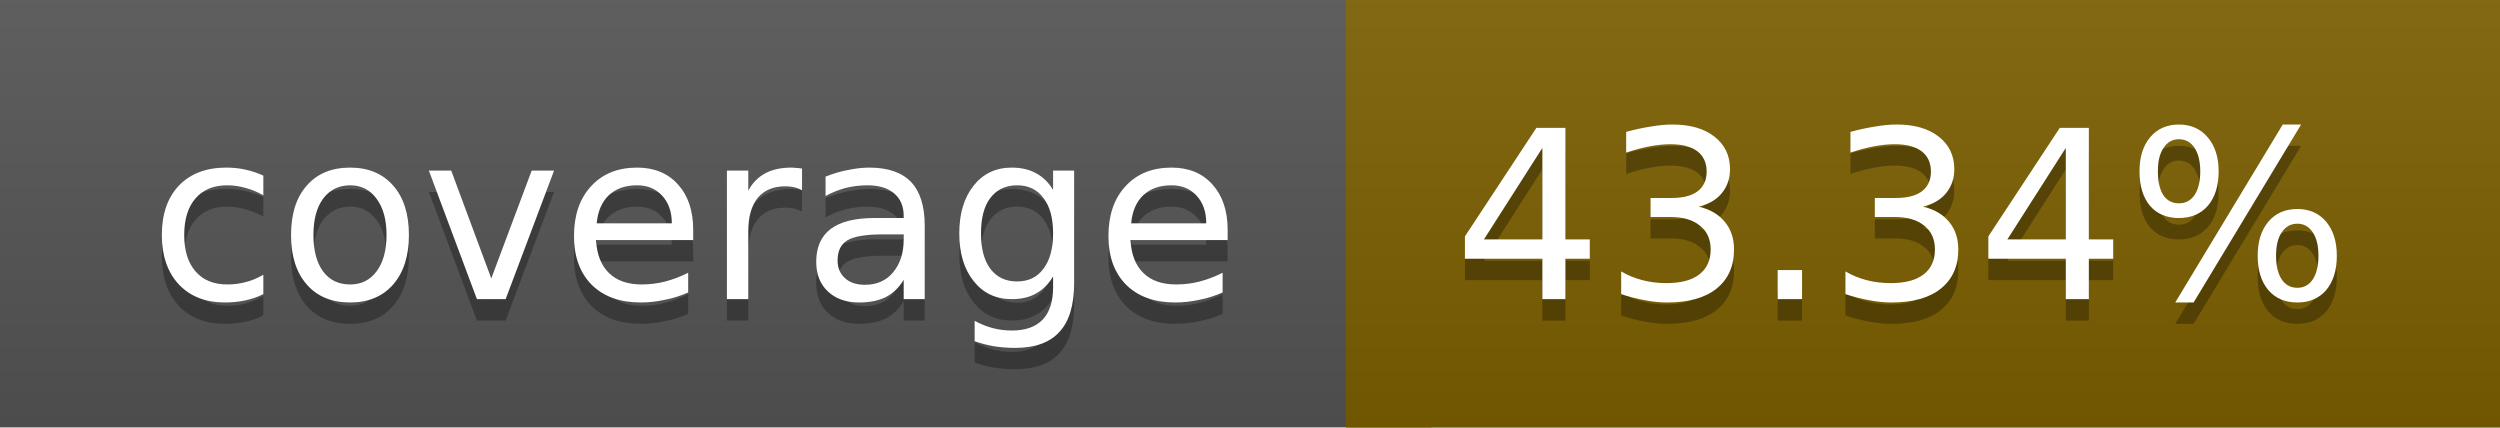
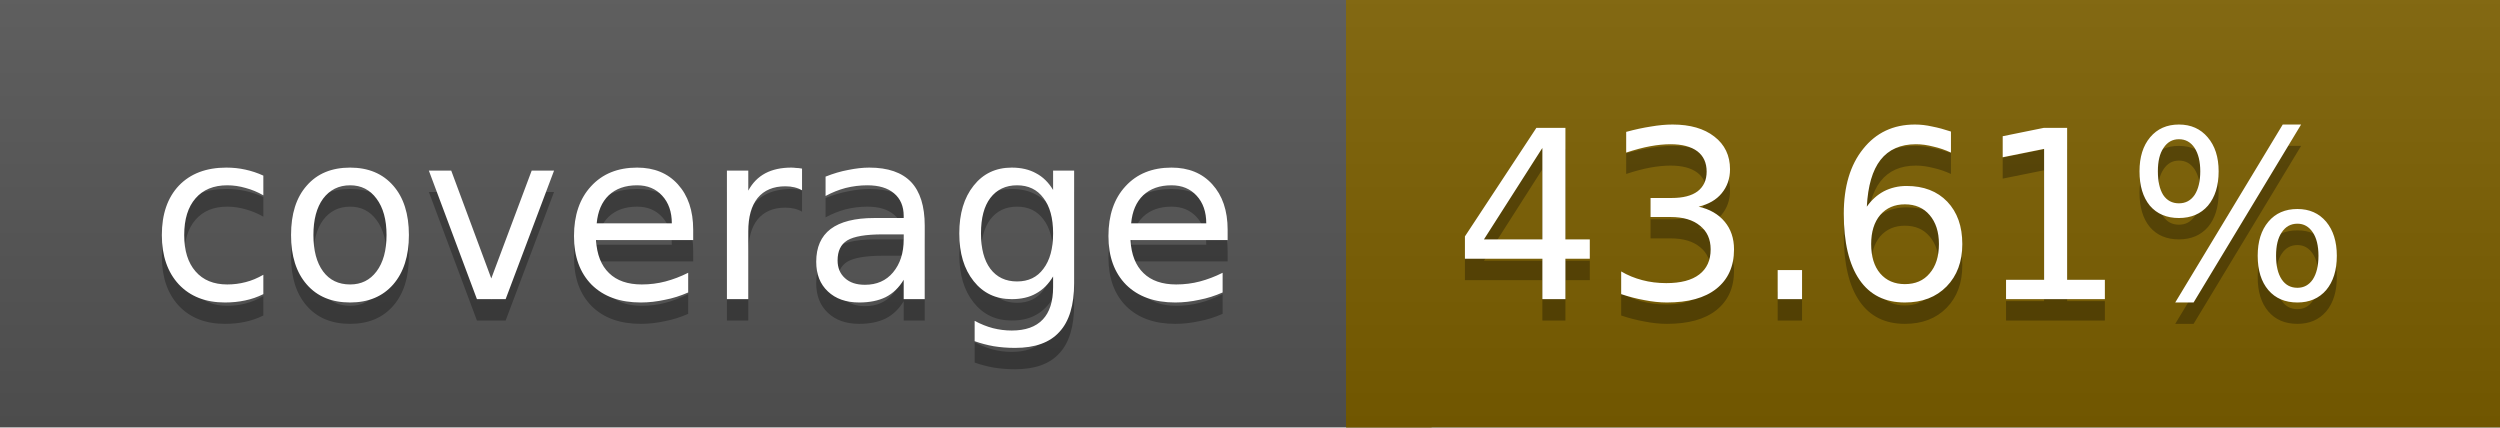
<svg xmlns="http://www.w3.org/2000/svg" width="117" height="20">
  <linearGradient id="a" x2="0" y2="100%">
    <stop offset="0" stop-color="#bbb" stop-opacity=".1" />
    <stop offset="1" stop-opacity=".1" />
  </linearGradient>
  <rect rx="0" width="117" height="20" fill="#555" />
  <rect rx="0" x="63" width="54" height="20" fill="#7d6000" />
  <path fill="#7d6000" d="M63 0h4v20h-4z" />
  <rect rx="0" width="117" height="20" fill="url(#a)" />
  <g fill="#fff" text-anchor="middle" font-family="DejaVu Sans,Verdana,Geneva,sans-serif" font-size="11">
    <text x="32.5" y="15" fill="#010101" fill-opacity=".3">coverage</text>
    <text x="32.5" y="14">coverage</text>
-     <text x="89" y="15" fill="#010101" fill-opacity=".3">43.34%</text>
-     <text x="89" y="14">43.34%</text>
+     <text x="89" y="15" fill="#010101" fill-opacity=".3">43.61%</text>
+     <text x="89" y="14">43.61%</text>
  </g>
</svg>
